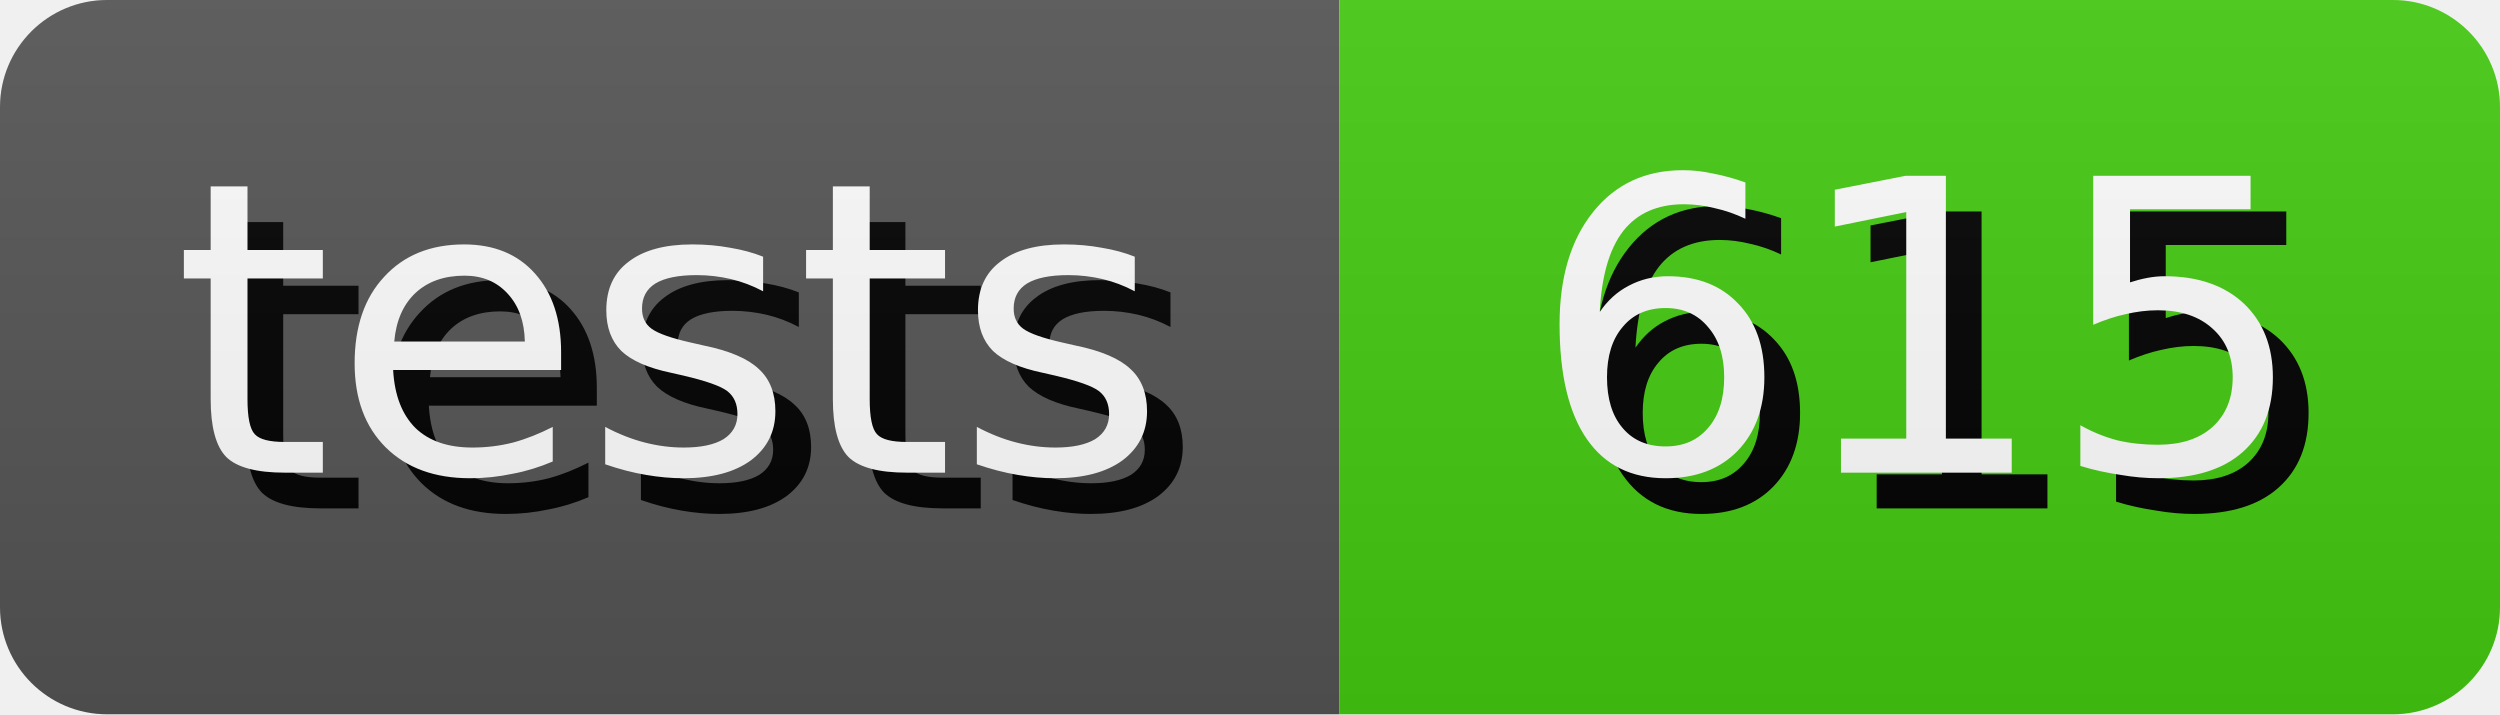
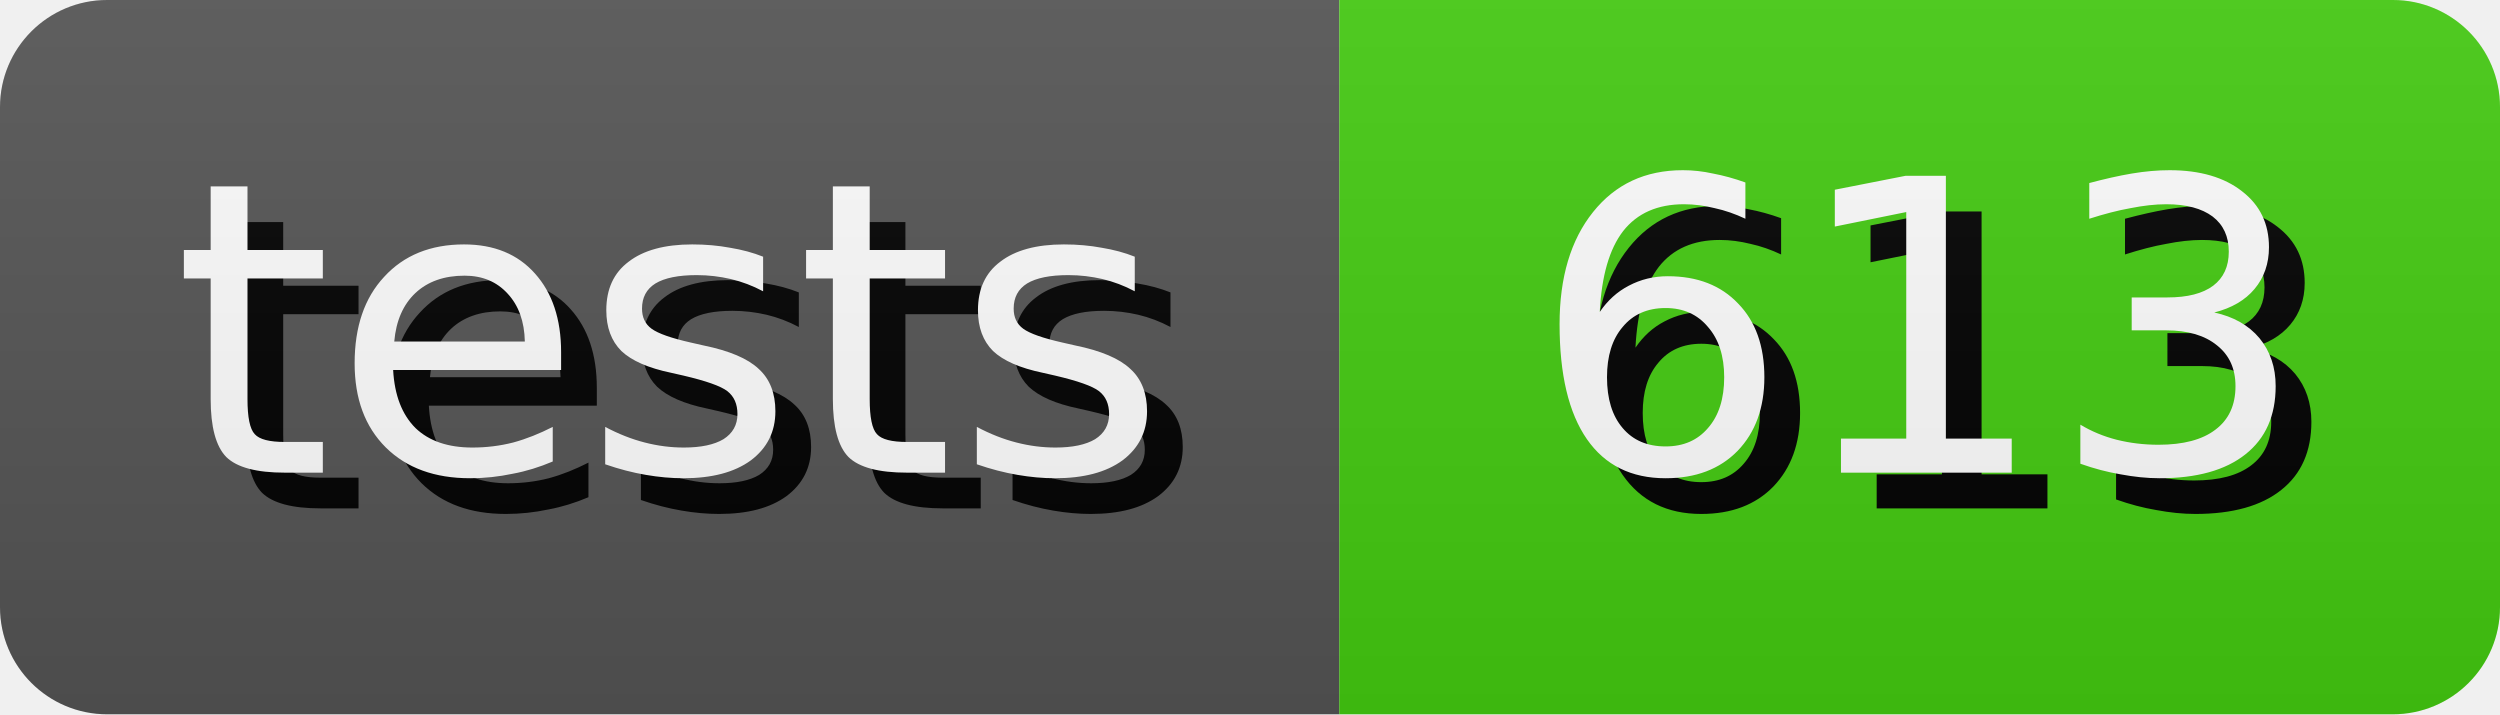
- <svg xmlns="http://www.w3.org/2000/svg" width="70.0" height="20" role="img" aria-label="tests: 615">
+ <svg xmlns="http://www.w3.org/2000/svg" width="70.0" height="20" role="img" aria-label="tests: 613">
  <style>
        rect {
            height: 20px;
        }

        text {
            text-rendering: geometricPrecision;
            dominant-baseline: middle;
            text-anchor: middle;
            font-family: Verdana,Geneva,DejaVu Sans,sans-serif;
            font-size: 11.4px;
            fill: #fff;
        }

        .shadow {
            transform: translate(1px, 1px);
            fill: #010101;
        }
    </style>
  <linearGradient id="s" x2="0" y2="100%">
    <stop offset="0" stop-color="#bbb" stop-opacity=".1" />
    <stop offset="1" stop-opacity=".1" />
  </linearGradient>
  <clipPath id="r">
    <rect width="100%" rx="3" fill="#fff" />
  </clipPath>
  <g clip-path="url(#r)">
    <g>
      <rect width="37.5" fill="#555" />
      <text x="18.75" y="10.0" class="shadow">tests</text>
      <text x="18.75" y="10.0">tests</text>
    </g>
    <g transform="translate(37.5 0)">
      <rect width="32.5" fill="#4c1" />
-       <text x="16.25" y="10.0" class="shadow">615</text>
-       <text x="16.25" y="10.0">615</text>
+       <text x="16.25" y="10.0" class="shadow">613</text>
+       <text x="16.25" y="10.0">613</text>
    </g>
    <rect width="100%" height="100%" fill="url(#s)" />
  </g>
</svg>
